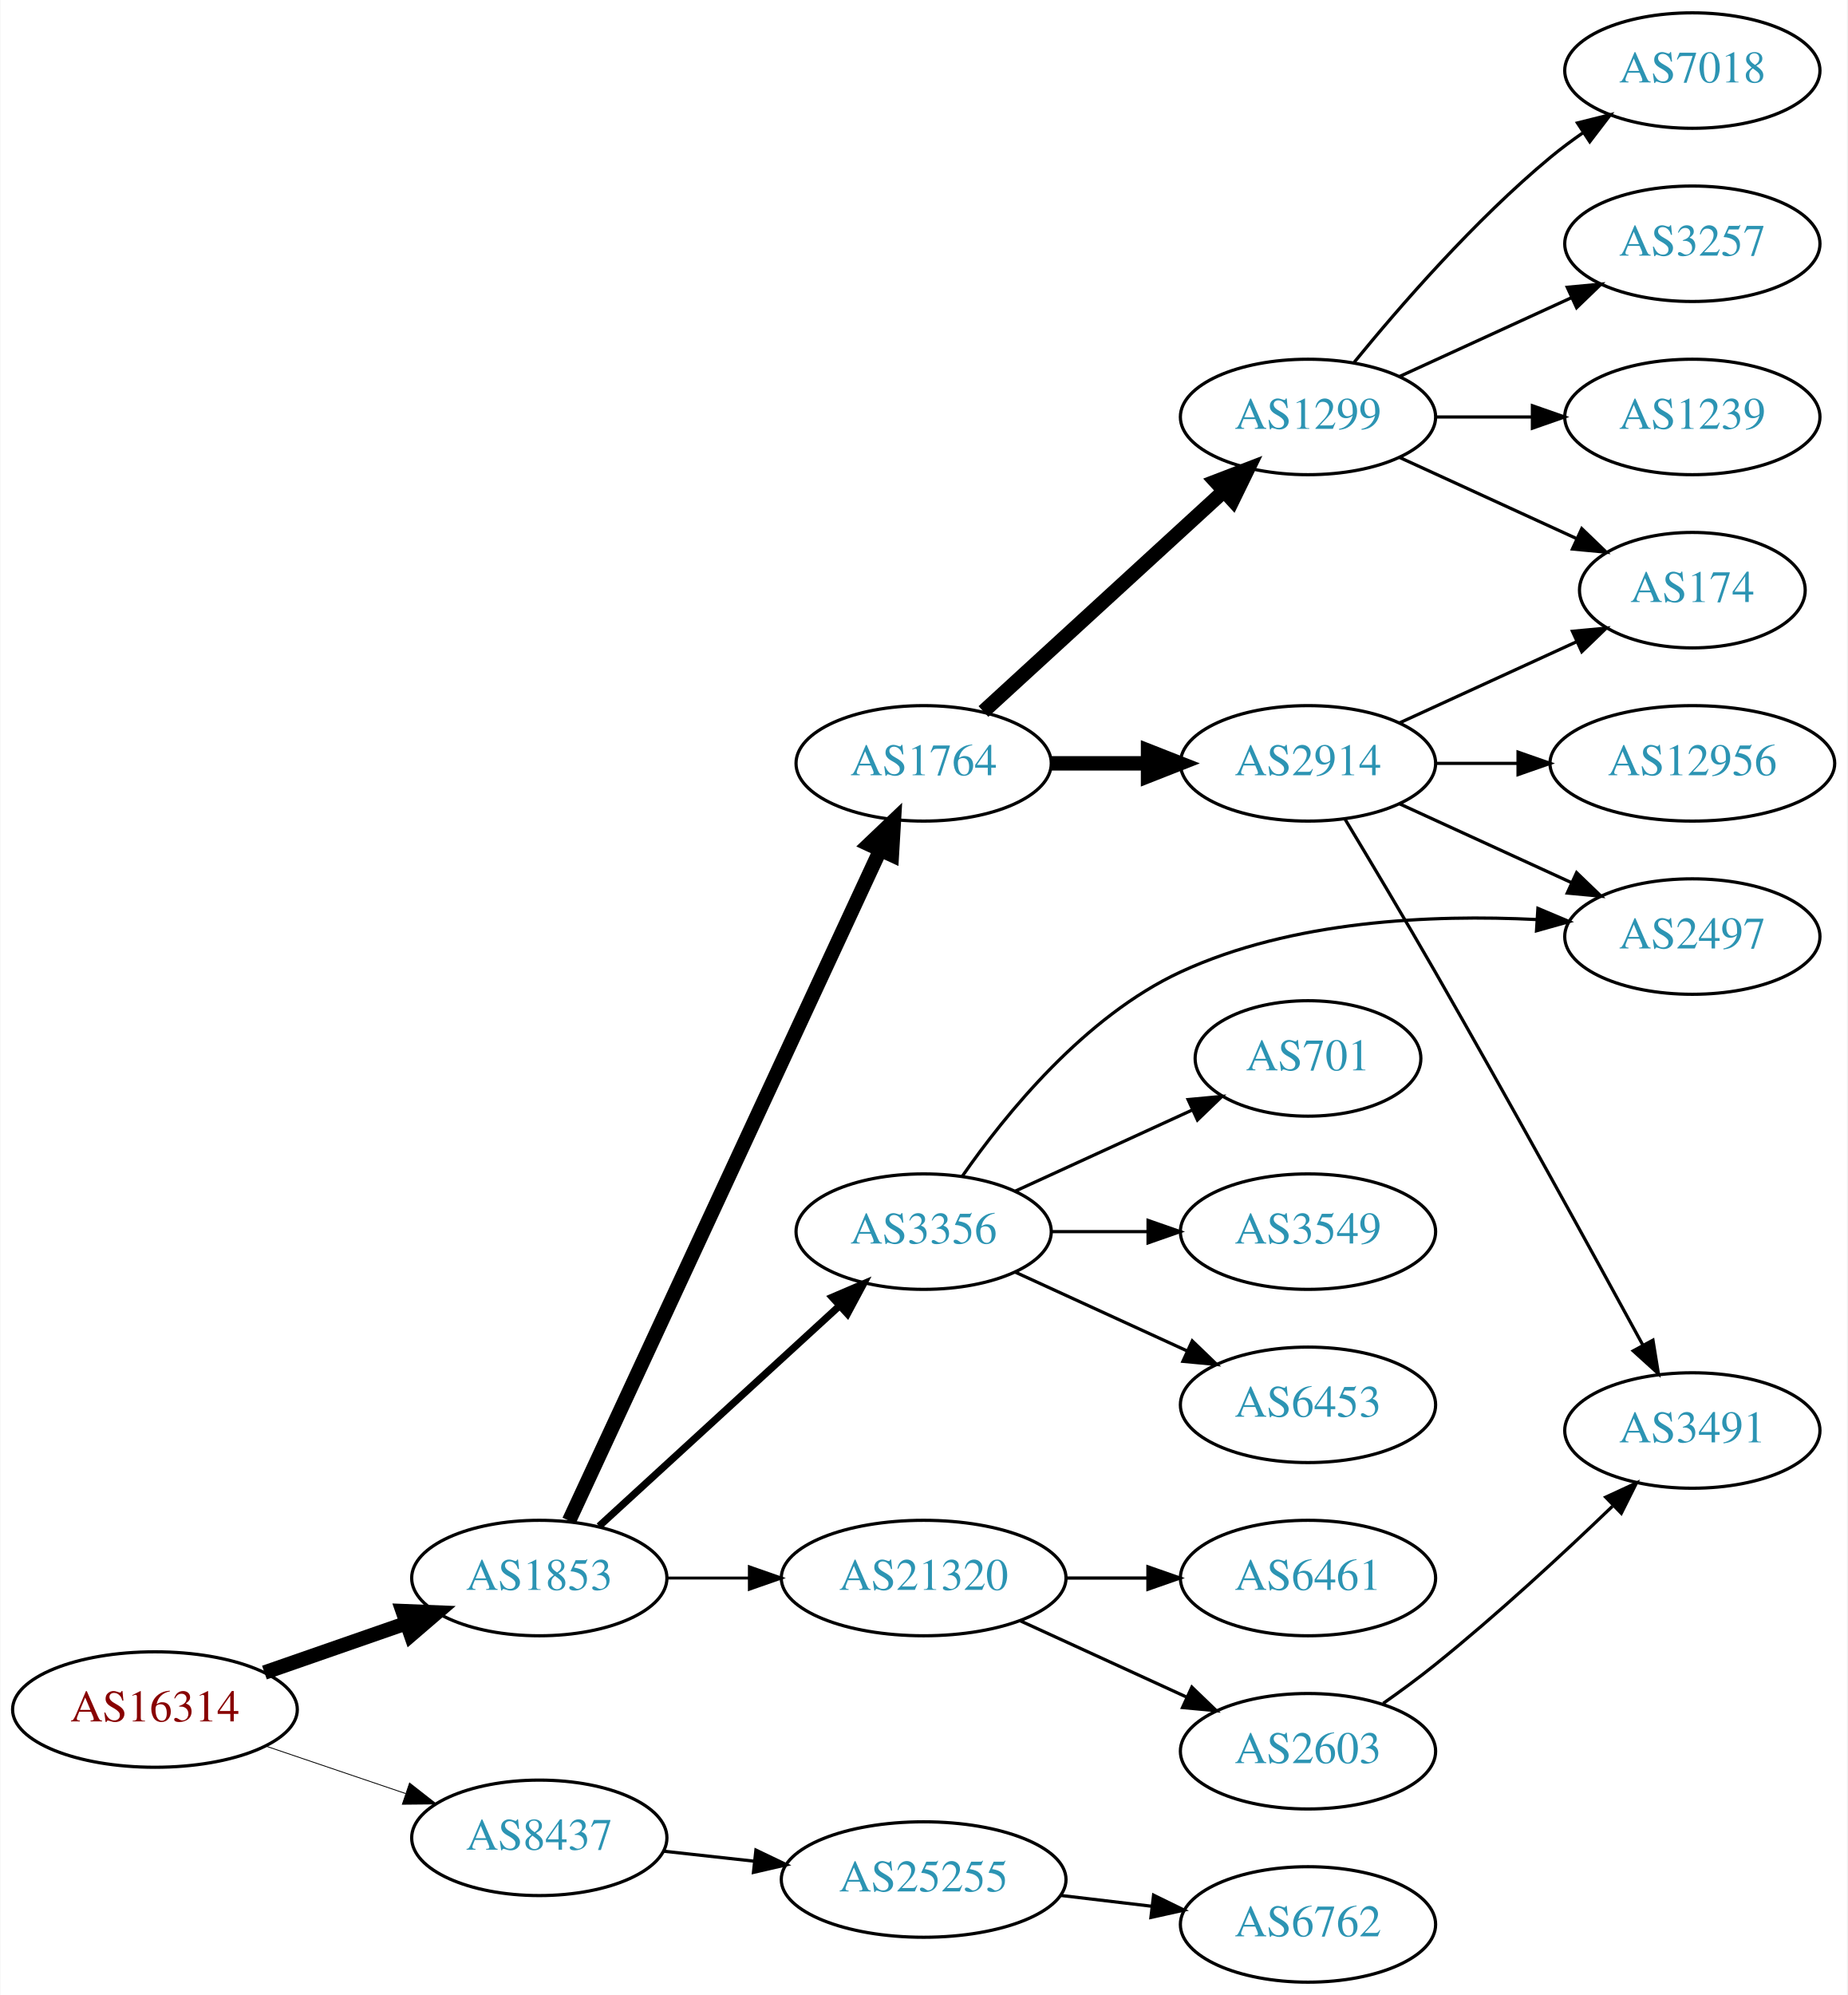
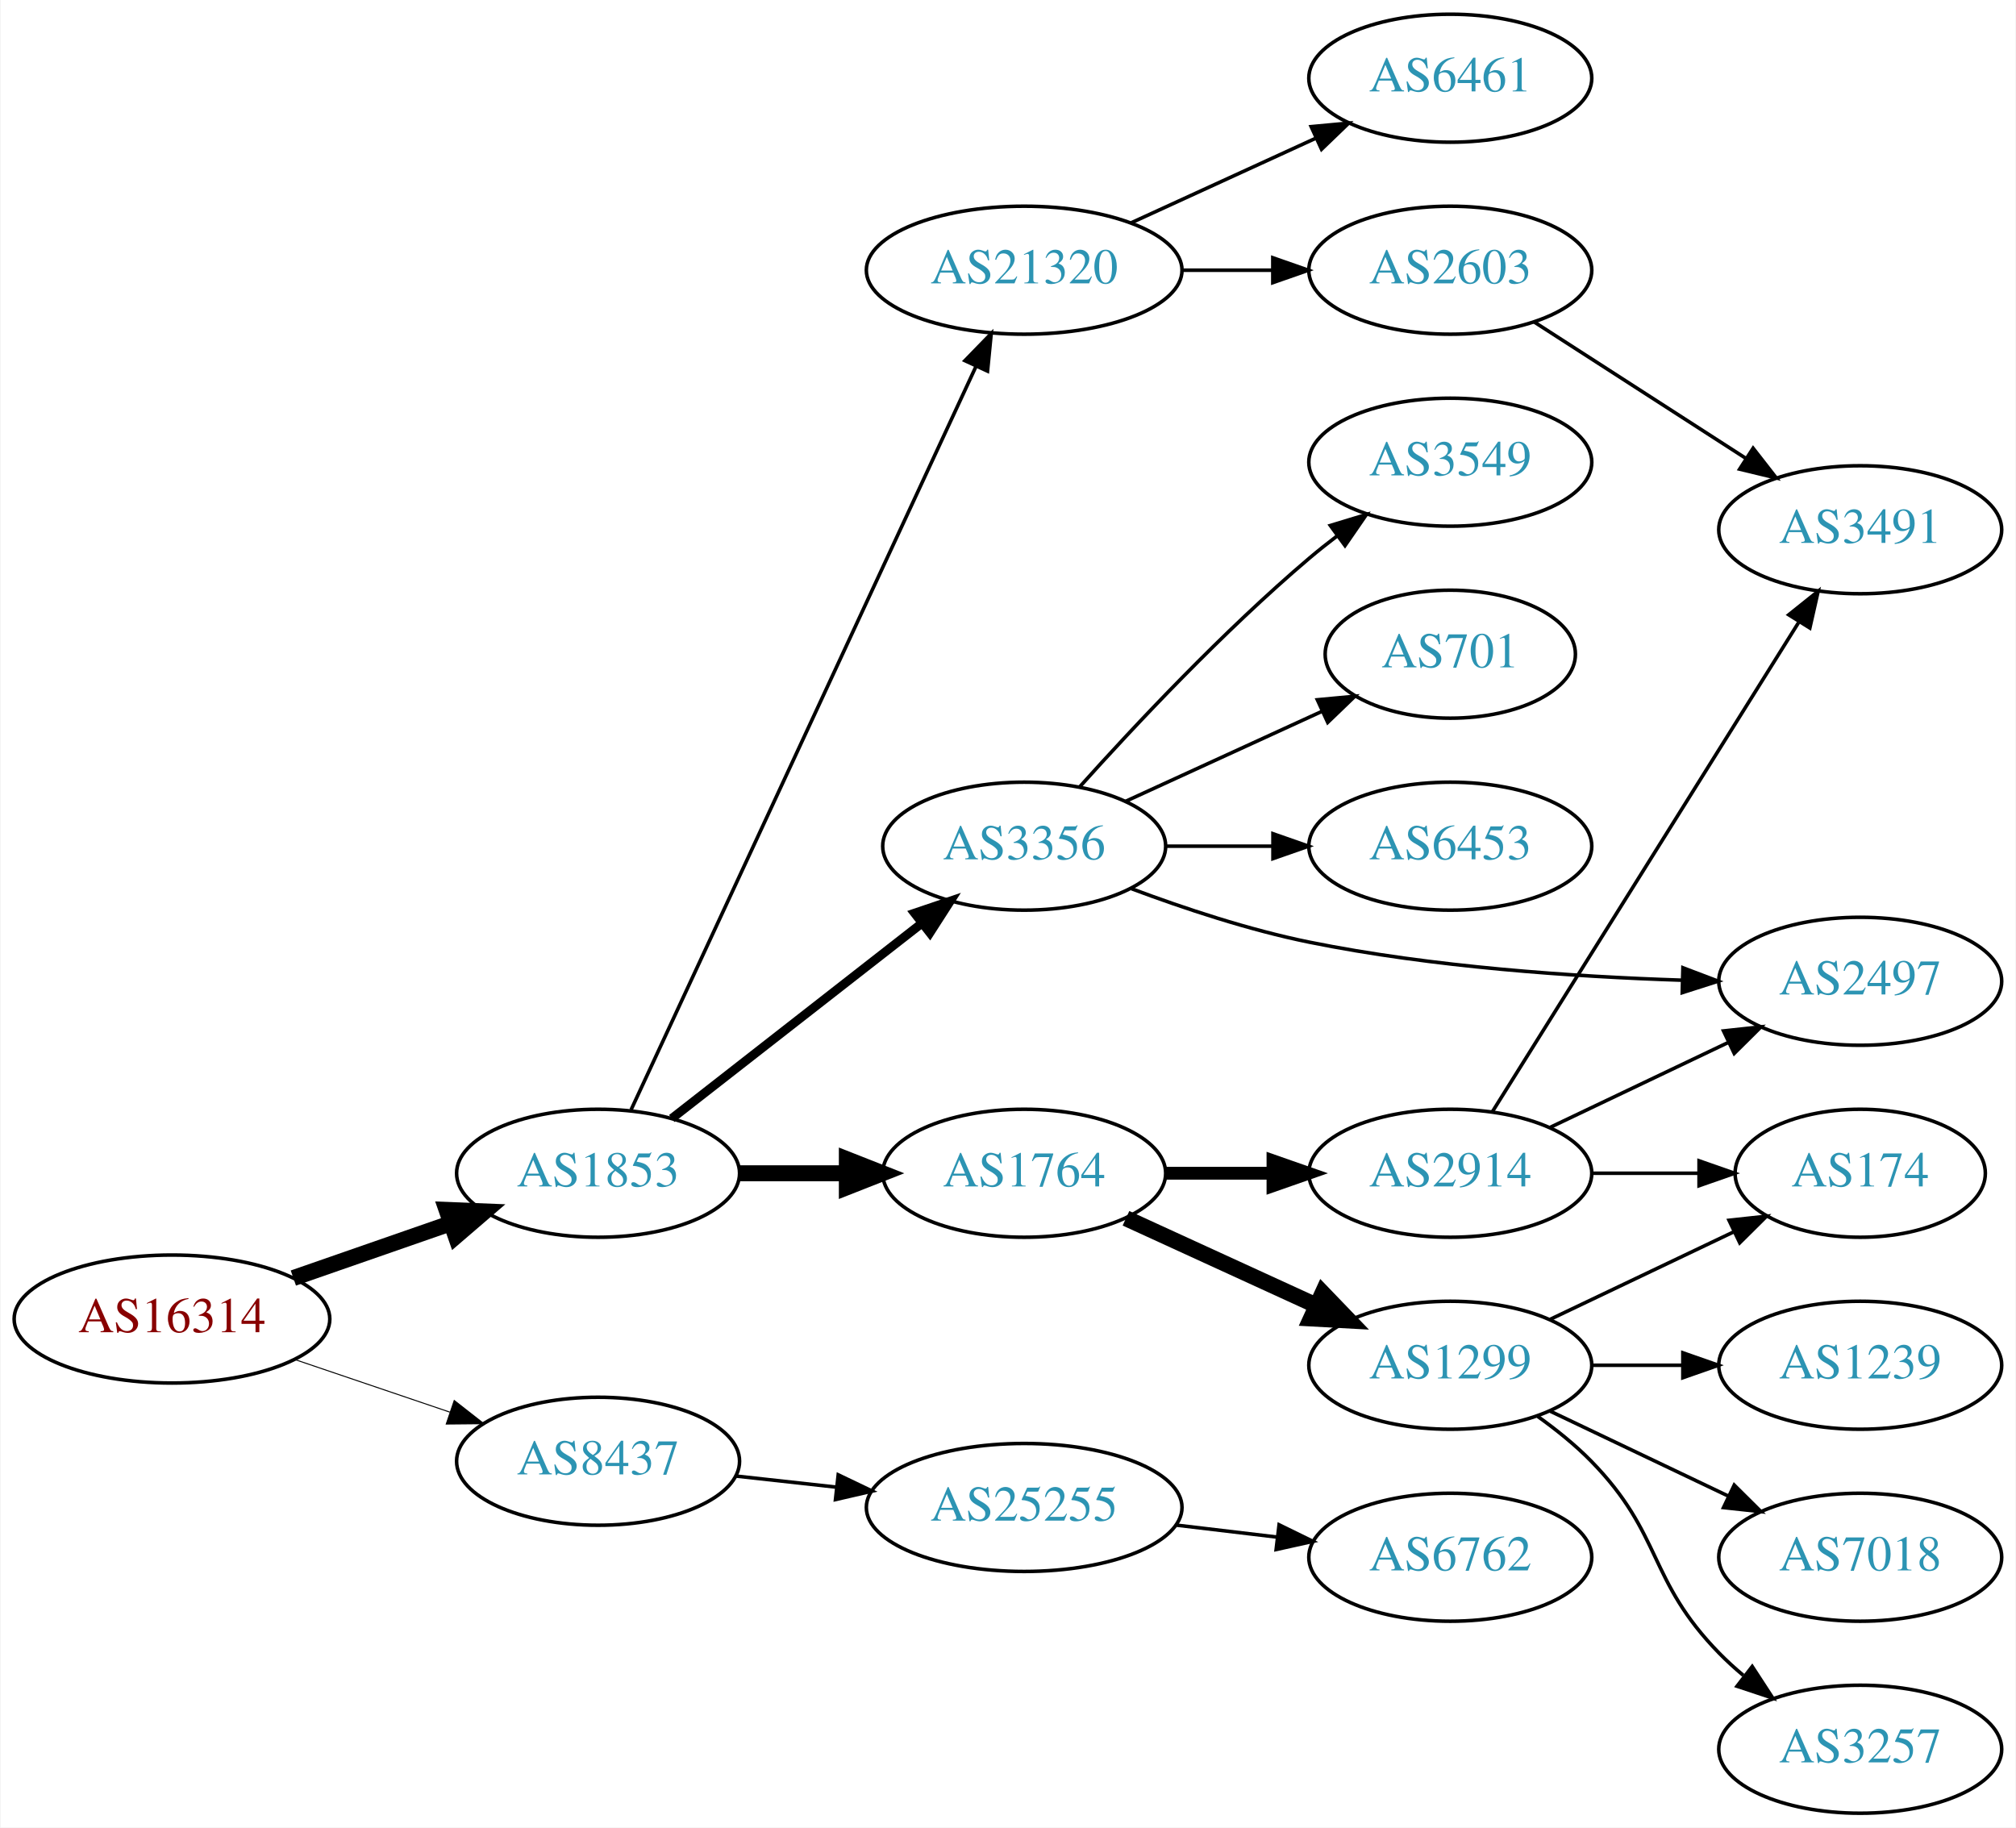
- <svg xmlns="http://www.w3.org/2000/svg" xmlns:xlink="http://www.w3.org/1999/xlink" width="576pt" height="622pt" viewBox="0.00 0.00 575.76 622.00">
-   <g id="graph0" class="graph" transform="scale(1 1) rotate(0) translate(4 618)">
-     <polygon fill="white" stroke="none" points="-4,4 -4,-618 571.762,-618 571.762,4 -4,4" />
+ <svg xmlns="http://www.w3.org/2000/svg" xmlns:xlink="http://www.w3.org/1999/xlink" width="567pt" height="514pt" viewBox="0.00 0.00 566.66 514.00">
+   <g id="graph0" class="graph" transform="scale(1 1) rotate(0) translate(4 510)">
+     <polygon fill="white" stroke="none" points="-4,4 -4,-510 562.663,-510 562.663,4 -4,4" />
    <g id="node1" class="node">
      <g id="a_node1">
        <a xlink:href="/asn/16314" xlink:title="AS16314 ~ Stadlauer Strasse 54 [AT]">
-           <ellipse fill="#ffffff" stroke="black" cx="44.196" cy="-85" rx="44.393" ry="18" />
-           <text text-anchor="middle" x="44.196" y="-81.3" font-family="Times,serif" font-size="14.00" fill="#880000">AS16314</text>
+           <ellipse fill="#ffffff" stroke="black" cx="44.196" cy="-139" rx="44.393" ry="18" />
+           <text text-anchor="middle" x="44.196" y="-135.3" font-family="Times,serif" font-size="14.00" fill="#880000">AS16314</text>
        </a>
      </g>
    </g>
    <g id="node2" class="node">
      <g id="a_node2">
        <a xlink:href="/asn/1853" xlink:title="AS1853 ~ ACOnet Backbone [AT]">
-           <ellipse fill="#ffffff" stroke="black" cx="164.039" cy="-126" rx="39.794" ry="18" />
-           <text text-anchor="middle" x="164.039" y="-122.3" font-family="Times,serif" font-size="14.00" fill="#2c94b3">AS1853</text>
+           <ellipse fill="#ffffff" stroke="black" cx="164.039" cy="-180" rx="39.794" ry="18" />
+           <text text-anchor="middle" x="164.039" y="-176.3" font-family="Times,serif" font-size="14.00" fill="#2c94b3">AS1853</text>
        </a>
      </g>
    </g>
    <g id="edge1" class="edge">
-       <path fill="none" stroke="black" stroke-width="4.5" d="M78.335,-96.53C92.053,-101.302 108.092,-106.883 122.502,-111.896" />
-       <polygon fill="black" stroke="black" stroke-width="4.5" points="121.43,-115.692 132.168,-115.26 124.018,-108.255 121.43,-115.692" />
+       <path fill="none" stroke="black" stroke-width="4.5" d="M78.335,-150.53C92.053,-155.302 108.092,-160.883 122.502,-165.896" />
+       <polygon fill="black" stroke="black" stroke-width="4.5" points="121.43,-169.692 132.168,-169.26 124.018,-162.255 121.43,-169.692" />
    </g>
    <g id="node3" class="node">
      <g id="a_node3">
        <a xlink:href="/asn/8437" xlink:title="AS8437 ~ Hutchison Drei Austria GmbH [AT]">
-           <ellipse fill="#ffffff" stroke="black" cx="164.039" cy="-45" rx="39.794" ry="18" />
-           <text text-anchor="middle" x="164.039" y="-41.3" font-family="Times,serif" font-size="14.00" fill="#2c94b3">AS8437</text>
+           <ellipse fill="#ffffff" stroke="black" cx="164.039" cy="-99" rx="39.794" ry="18" />
+           <text text-anchor="middle" x="164.039" y="-95.3" font-family="Times,serif" font-size="14.00" fill="#2c94b3">AS8437</text>
        </a>
      </g>
    </g>
    <g id="edge2" class="edge">
-       <path fill="none" stroke="black" stroke-width="0.265" d="M78.65,-73.645C92.251,-69.028 108.093,-63.651 122.354,-58.81" />
-       <polygon fill="black" stroke="black" stroke-width="0.265" points="123.583,-62.089 131.928,-55.56 121.333,-55.46 123.583,-62.089" />
+       <path fill="none" stroke="black" stroke-width="0.281" d="M78.65,-127.645C92.251,-123.028 108.093,-117.651 122.354,-112.81" />
+       <polygon fill="black" stroke="black" stroke-width="0.281" points="123.583,-116.089 131.928,-109.56 121.333,-109.46 123.583,-116.089" />
    </g>
    <g id="node4" class="node">
      <g id="a_node4">
-         <a xlink:href="/asn/3356" xlink:title="AS3356 ~ Level 3 Parent, LLC [US]">
-           <ellipse fill="#ffffff" stroke="black" cx="283.881" cy="-234" rx="39.794" ry="18" />
-           <text text-anchor="middle" x="283.881" y="-230.3" font-family="Times,serif" font-size="14.00" fill="#2c94b3">AS3356</text>
+         <a xlink:href="/asn/1764" xlink:title="AS1764 ~ NEXTLAYER-AS [AT]">
+           <ellipse fill="#ffffff" stroke="black" cx="283.881" cy="-180" rx="39.794" ry="18" />
+           <text text-anchor="middle" x="283.881" y="-176.3" font-family="Times,serif" font-size="14.00" fill="#2c94b3">AS1764</text>
        </a>
      </g>
    </g>
    <g id="edge3" class="edge">
-       <path fill="none" stroke="black" stroke-width="2.25" d="M182.681,-142.169C202.554,-160.382 235.016,-190.133 257.585,-210.817" />
-       <polygon fill="black" stroke="black" stroke-width="2.25" points="255.381,-213.545 265.118,-217.721 260.111,-208.384 255.381,-213.545" />
+       <path fill="none" stroke="black" stroke-width="4.5" d="M203.951,-180C213.505,-180 223.854,-180 233.817,-180" />
+       <polygon fill="black" stroke="black" stroke-width="4.5" points="234.009,-183.938 244.009,-180 234.009,-176.063 234.009,-183.938" />
    </g>
    <g id="node5" class="node">
      <g id="a_node5">
-         <a xlink:href="/asn/1764" xlink:title="AS1764 ~ NEXTLAYER-AS [AT]">
-           <ellipse fill="#ffffff" stroke="black" cx="283.881" cy="-380" rx="39.794" ry="18" />
-           <text text-anchor="middle" x="283.881" y="-376.3" font-family="Times,serif" font-size="14.00" fill="#2c94b3">AS1764</text>
+         <a xlink:href="/asn/21320" xlink:title="AS21320 ~ GEANT Vereniging [EU]">
+           <ellipse fill="#ffffff" stroke="black" cx="283.881" cy="-434" rx="44.393" ry="18" />
+           <text text-anchor="middle" x="283.881" y="-430.3" font-family="Times,serif" font-size="14.00" fill="#2c94b3">AS21320</text>
        </a>
      </g>
    </g>
    <g id="edge4" class="edge">
-       <path fill="none" stroke="black" stroke-width="4.5" d="M173.325,-143.861C193.652,-187.674 246.085,-300.69 270.292,-352.864" />
-       <polygon fill="black" stroke="black" stroke-width="4.5" points="266.823,-354.745 274.604,-362.159 273.967,-351.431 266.823,-354.745" />
+       <path fill="none" stroke="black" d="M173.325,-197.861C193.652,-241.674 246.085,-354.69 270.292,-406.864" />
+       <polygon fill="black" stroke="black" points="267.22,-408.561 274.604,-416.159 273.57,-405.615 267.22,-408.561" />
    </g>
    <g id="node6" class="node">
      <g id="a_node6">
-         <a xlink:href="/asn/21320" xlink:title="AS21320 ~ GEANT Vereniging [EU]">
-           <ellipse fill="#ffffff" stroke="black" cx="283.881" cy="-126" rx="44.393" ry="18" />
-           <text text-anchor="middle" x="283.881" y="-122.3" font-family="Times,serif" font-size="14.00" fill="#2c94b3">AS21320</text>
+         <a xlink:href="/asn/3356" xlink:title="AS3356 ~ Level 3 Parent, LLC [US]">
+           <ellipse fill="#ffffff" stroke="black" cx="283.881" cy="-272" rx="39.794" ry="18" />
+           <text text-anchor="middle" x="283.881" y="-268.3" font-family="Times,serif" font-size="14.00" fill="#2c94b3">AS3356</text>
        </a>
      </g>
    </g>
    <g id="edge5" class="edge">
-       <path fill="none" stroke="black" stroke-width="0.9" d="M203.951,-126C212.054,-126 220.729,-126 229.255,-126" />
-       <polygon fill="black" stroke="black" stroke-width="0.9" points="229.533,-129.5 239.533,-126 229.533,-122.5 229.533,-129.5" />
-     </g>
-     <g id="node21" class="node">
-       <g id="a_node21">
+       <path fill="none" stroke="black" stroke-width="2.5" d="M184.763,-195.399C203.967,-210.391 233.337,-233.321 254.942,-250.188" />
+       <polygon fill="black" stroke="black" stroke-width="2.5" points="253.056,-253.156 263.093,-256.551 257.364,-247.638 253.056,-253.156" />
+     </g>
+     <g id="node20" class="node">
+       <g id="a_node20">
        <a xlink:href="/asn/25255" xlink:title="AS25255 ~ ==&gt; TELE2 AUSTRIA &lt;== [AT]">
-           <ellipse fill="#ffffff" stroke="black" cx="283.881" cy="-32" rx="44.393" ry="18" />
-           <text text-anchor="middle" x="283.881" y="-28.3" font-family="Times,serif" font-size="14.00" fill="#2c94b3">AS25255</text>
-         </a>
-       </g>
-     </g>
-     <g id="edge23" class="edge">
-       <path fill="none" stroke="black" d="M202.649,-40.851C211.652,-39.858 221.422,-38.78 230.945,-37.73" />
-       <polygon fill="black" stroke="black" points="231.578,-41.181 241.133,-36.605 230.81,-34.223 231.578,-41.181" />
-     </g>
-     <g id="node10" class="node">
-       <g id="a_node10">
-         <a xlink:href="/asn/2497" xlink:title="AS2497 ~ Internet Initiative Japan Inc. [JP]">
-           <ellipse fill="#ffffff" stroke="black" cx="523.566" cy="-326" rx="39.794" ry="18" />
-           <text text-anchor="middle" x="523.566" y="-322.3" font-family="Times,serif" font-size="14.00" fill="#2c94b3">AS2497</text>
-         </a>
-       </g>
-     </g>
-     <g id="edge12" class="edge">
-       <path fill="none" stroke="black" d="M295.89,-251.219C309.351,-270.585 334.085,-301.137 364.077,-315 398.755,-331.029 442.304,-332.933 474.973,-331.305" />
-       <polygon fill="black" stroke="black" points="475.411,-334.784 485.172,-330.665 474.972,-327.798 475.411,-334.784" />
+           <ellipse fill="#ffffff" stroke="black" cx="283.881" cy="-86" rx="44.393" ry="18" />
+           <text text-anchor="middle" x="283.881" y="-82.3" font-family="Times,serif" font-size="14.00" fill="#2c94b3">AS25255</text>
+         </a>
+       </g>
+     </g>
+     <g id="edge22" class="edge">
+       <path fill="none" stroke="black" d="M202.649,-94.851C211.652,-93.858 221.422,-92.78 230.945,-91.73" />
+       <polygon fill="black" stroke="black" points="231.578,-95.181 241.133,-90.606 230.81,-88.223 231.578,-95.181" />
+     </g>
+     <g id="node7" class="node">
+       <g id="a_node7">
+         <a xlink:href="/asn/1299" xlink:title="AS1299 ~ Telia Carrier [EU]">
+           <ellipse fill="#ffffff" stroke="black" cx="403.724" cy="-126" rx="39.794" ry="18" />
+           <text text-anchor="middle" x="403.724" y="-122.3" font-family="Times,serif" font-size="14.00" fill="#2c94b3">AS1299</text>
+         </a>
+       </g>
+     </g>
+     <g id="edge6" class="edge">
+       <path fill="none" stroke="black" stroke-width="4.5" d="M312.51,-167.339C328.467,-160.027 348.738,-150.739 366.02,-142.819" />
+       <polygon fill="black" stroke="black" stroke-width="4.5" points="367.817,-146.327 375.268,-138.581 364.537,-139.168 367.817,-146.327" />
+     </g>
+     <g id="node8" class="node">
+       <g id="a_node8">
+         <a xlink:href="/asn/2914" xlink:title="AS2914 ~ NTT America, Inc. [US]">
+           <ellipse fill="#ffffff" stroke="black" cx="403.724" cy="-180" rx="39.794" ry="18" />
+           <text text-anchor="middle" x="403.724" y="-176.3" font-family="Times,serif" font-size="14.00" fill="#2c94b3">AS2914</text>
+         </a>
+       </g>
+     </g>
+     <g id="edge7" class="edge">
+       <path fill="none" stroke="black" stroke-width="3.6" d="M323.794,-180C333.347,-180 343.697,-180 353.659,-180" />
+       <polygon fill="black" stroke="black" stroke-width="3.6" points="353.852,-183.5 363.852,-180 353.852,-176.5 353.852,-183.5" />
+     </g>
+     <g id="node15" class="node">
+       <g id="a_node15">
+         <a xlink:href="/asn/6461" xlink:title="AS6461 ~ Zayo Bandwidth [US]">
+           <ellipse fill="#ffffff" stroke="black" cx="403.724" cy="-488" rx="39.794" ry="18" />
+           <text text-anchor="middle" x="403.724" y="-484.3" font-family="Times,serif" font-size="14.00" fill="#2c94b3">AS6461</text>
+         </a>
+       </g>
+     </g>
+     <g id="edge15" class="edge">
+       <path fill="none" stroke="black" d="M314.011,-447.348C329.622,-454.502 349.02,-463.391 365.692,-471.03" />
+       <polygon fill="black" stroke="black" points="364.595,-474.378 375.144,-475.362 367.511,-468.014 364.595,-474.378" />
+     </g>
+     <g id="node16" class="node">
+       <g id="a_node16">
+         <a xlink:href="/asn/2603" xlink:title="AS2603 ~ NORDUnet [NO]">
+           <ellipse fill="#ffffff" stroke="black" cx="403.724" cy="-434" rx="39.794" ry="18" />
+           <text text-anchor="middle" x="403.724" y="-430.3" font-family="Times,serif" font-size="14.00" fill="#2c94b3">AS2603</text>
+         </a>
+       </g>
+     </g>
+     <g id="edge16" class="edge">
+       <path fill="none" stroke="black" d="M328.092,-434C336.405,-434 345.168,-434 353.65,-434" />
+       <polygon fill="black" stroke="black" points="353.809,-437.5 363.809,-434 353.809,-430.5 353.809,-437.5" />
    </g>
    <g id="node13" class="node">
      <g id="a_node13">
+         <a xlink:href="/asn/2497" xlink:title="AS2497 ~ Internet Initiative Japan Inc. [JP]">
+           <ellipse fill="#ffffff" stroke="black" cx="519.017" cy="-234" rx="39.794" ry="18" />
+           <text text-anchor="middle" x="519.017" y="-230.3" font-family="Times,serif" font-size="14.00" fill="#2c94b3">AS2497</text>
+         </a>
+       </g>
+     </g>
+     <g id="edge18" class="edge">
+       <path fill="none" stroke="black" d="M314.093,-260.028C328.831,-254.509 347.135,-248.433 364.077,-245 398.608,-238.002 438.281,-235.291 468.702,-234.309" />
+       <polygon fill="black" stroke="black" points="469.151,-237.798 479.053,-234.03 468.963,-230.801 469.151,-237.798" />
+     </g>
+     <g id="node17" class="node">
+       <g id="a_node17">
+         <a xlink:href="/asn/3549" xlink:title="AS3549 ~ Level 3 Parent, LLC [US]">
+           <ellipse fill="#ffffff" stroke="black" cx="403.724" cy="-380" rx="39.794" ry="18" />
+           <text text-anchor="middle" x="403.724" y="-376.3" font-family="Times,serif" font-size="14.00" fill="#2c94b3">AS3549</text>
+         </a>
+       </g>
+     </g>
+     <g id="edge17" class="edge">
+       <path fill="none" stroke="black" d="M299.527,-288.725C314.828,-305.765 339.925,-332.523 364.077,-353 366.574,-355.117 369.235,-357.232 371.946,-359.293" />
+       <polygon fill="black" stroke="black" points="369.983,-362.194 380.123,-365.266 374.112,-356.541 369.983,-362.194" />
+     </g>
+     <g id="node18" class="node">
+       <g id="a_node18">
        <a xlink:href="/asn/701" xlink:title="AS701 ~ UUNET [US]">
-           <ellipse fill="#ffffff" stroke="black" cx="403.724" cy="-288" rx="35.194" ry="18" />
-           <text text-anchor="middle" x="403.724" y="-284.3" font-family="Times,serif" font-size="14.00" fill="#2c94b3">AS701</text>
-         </a>
-       </g>
-     </g>
-     <g id="edge13" class="edge">
-       <path fill="none" stroke="black" d="M312.51,-246.661C328.926,-254.183 349.908,-263.798 367.505,-271.861" />
-       <polygon fill="black" stroke="black" points="366.333,-275.174 376.882,-276.158 369.249,-268.811 366.333,-275.174" />
-     </g>
-     <g id="node14" class="node">
-       <g id="a_node14">
-         <a xlink:href="/asn/3549" xlink:title="AS3549 ~ Level 3 Parent, LLC [US]">
-           <ellipse fill="#ffffff" stroke="black" cx="403.724" cy="-234" rx="39.794" ry="18" />
-           <text text-anchor="middle" x="403.724" y="-230.3" font-family="Times,serif" font-size="14.00" fill="#2c94b3">AS3549</text>
-         </a>
-       </g>
-     </g>
-     <g id="edge14" class="edge">
-       <path fill="none" stroke="black" d="M323.794,-234C333.347,-234 343.697,-234 353.659,-234" />
-       <polygon fill="black" stroke="black" points="353.852,-237.5 363.852,-234 353.852,-230.5 353.852,-237.5" />
-     </g>
-     <g id="node15" class="node">
-       <g id="a_node15">
-         <a xlink:href="/asn/6453" xlink:title="AS6453 ~ TATA COMMUNICATIONS (AMERICA) INC [US]">
-           <ellipse fill="#ffffff" stroke="black" cx="403.724" cy="-180" rx="39.794" ry="18" />
-           <text text-anchor="middle" x="403.724" y="-176.3" font-family="Times,serif" font-size="14.00" fill="#2c94b3">AS6453</text>
-         </a>
-       </g>
-     </g>
-     <g id="edge15" class="edge">
-       <path fill="none" stroke="black" d="M312.51,-221.339C328.467,-214.027 348.738,-204.739 366.02,-196.819" />
-       <polygon fill="black" stroke="black" points="367.635,-199.929 375.268,-192.581 364.719,-193.565 367.635,-199.929" />
-     </g>
-     <g id="node7" class="node">
-       <g id="a_node7">
-         <a xlink:href="/asn/2914" xlink:title="AS2914 ~ NTT America, Inc. [US]">
-           <ellipse fill="#ffffff" stroke="black" cx="403.724" cy="-380" rx="39.794" ry="18" />
-           <text text-anchor="middle" x="403.724" y="-376.3" font-family="Times,serif" font-size="14.00" fill="#2c94b3">AS2914</text>
-         </a>
-       </g>
-     </g>
-     <g id="edge6" class="edge">
-       <path fill="none" stroke="black" stroke-width="4.5" d="M323.794,-380C333.347,-380 343.697,-380 353.659,-380" />
-       <polygon fill="black" stroke="black" stroke-width="4.5" points="353.852,-383.938 363.852,-380 353.852,-376.063 353.852,-383.938" />
-     </g>
-     <g id="node8" class="node">
-       <g id="a_node8">
-         <a xlink:href="/asn/1299" xlink:title="AS1299 ~ Telia Carrier [EU]">
-           <ellipse fill="#ffffff" stroke="black" cx="403.724" cy="-488" rx="39.794" ry="18" />
-           <text text-anchor="middle" x="403.724" y="-484.3" font-family="Times,serif" font-size="14.00" fill="#2c94b3">AS1299</text>
-         </a>
-       </g>
-     </g>
-     <g id="edge7" class="edge">
-       <path fill="none" stroke="black" stroke-width="4.5" d="M302.523,-396.169C322.396,-414.382 354.859,-444.133 377.427,-464.817" />
-       <polygon fill="black" stroke="black" stroke-width="4.5" points="374.928,-467.867 384.961,-471.721 380.249,-462.061 374.928,-467.867" />
+           <ellipse fill="#ffffff" stroke="black" cx="403.724" cy="-326" rx="35.194" ry="18" />
+           <text text-anchor="middle" x="403.724" y="-322.3" font-family="Times,serif" font-size="14.00" fill="#2c94b3">AS701</text>
+         </a>
+       </g>
+     </g>
+     <g id="edge19" class="edge">
+       <path fill="none" stroke="black" d="M312.51,-284.661C328.926,-292.183 349.908,-301.798 367.505,-309.861" />
+       <polygon fill="black" stroke="black" points="366.333,-313.174 376.882,-314.158 369.249,-306.811 366.333,-313.174" />
    </g>
    <g id="node19" class="node">
      <g id="a_node19">
-         <a xlink:href="/asn/6461" xlink:title="AS6461 ~ Zayo Bandwidth [US]">
-           <ellipse fill="#ffffff" stroke="black" cx="403.724" cy="-126" rx="39.794" ry="18" />
-           <text text-anchor="middle" x="403.724" y="-122.3" font-family="Times,serif" font-size="14.00" fill="#2c94b3">AS6461</text>
+         <a xlink:href="/asn/6453" xlink:title="AS6453 ~ TATA COMMUNICATIONS (AMERICA) INC [US]">
+           <ellipse fill="#ffffff" stroke="black" cx="403.724" cy="-272" rx="39.794" ry="18" />
+           <text text-anchor="middle" x="403.724" y="-268.3" font-family="Times,serif" font-size="14.00" fill="#2c94b3">AS6453</text>
        </a>
      </g>
    </g>
    <g id="edge20" class="edge">
-       <path fill="none" stroke="black" d="M328.092,-126C336.405,-126 345.168,-126 353.65,-126" />
-       <polygon fill="black" stroke="black" points="353.809,-129.5 363.809,-126 353.809,-122.5 353.809,-129.5" />
-     </g>
-     <g id="node20" class="node">
-       <g id="a_node20">
-         <a xlink:href="/asn/2603" xlink:title="AS2603 ~ NORDUnet [NO]">
-           <ellipse fill="#ffffff" stroke="black" cx="403.724" cy="-72" rx="39.794" ry="18" />
-           <text text-anchor="middle" x="403.724" y="-68.3" font-family="Times,serif" font-size="14.00" fill="#2c94b3">AS2603</text>
-         </a>
-       </g>
-     </g>
-     <g id="edge21" class="edge">
-       <path fill="none" stroke="black" d="M314.011,-112.652C329.622,-105.498 349.02,-96.609 365.692,-88.969" />
-       <polygon fill="black" stroke="black" points="367.511,-91.986 375.144,-84.638 364.595,-85.622 367.511,-91.986" />
+       <path fill="none" stroke="black" d="M323.794,-272C333.347,-272 343.697,-272 353.659,-272" />
+       <polygon fill="black" stroke="black" points="353.852,-275.5 363.852,-272 353.852,-268.5 353.852,-275.5" />
    </g>
    <g id="node9" class="node">
      <g id="a_node9">
        <a xlink:href="/asn/174" xlink:title="AS174 ~ Cogent Communications [US]">
-           <ellipse fill="#ffffff" stroke="black" cx="523.566" cy="-434" rx="35.194" ry="18" />
-           <text text-anchor="middle" x="523.566" y="-430.3" font-family="Times,serif" font-size="14.00" fill="#2c94b3">AS174</text>
+           <ellipse fill="#ffffff" stroke="black" cx="519.017" cy="-180" rx="35.194" ry="18" />
+           <text text-anchor="middle" x="519.017" y="-176.3" font-family="Times,serif" font-size="14.00" fill="#2c94b3">AS174</text>
        </a>
      </g>
    </g>
    <g id="edge8" class="edge">
-       <path fill="none" stroke="black" d="M432.353,-392.661C448.769,-400.183 469.75,-409.798 487.347,-417.861" />
-       <polygon fill="black" stroke="black" points="486.176,-421.174 496.725,-422.158 489.092,-414.811 486.176,-421.174" />
+       <path fill="none" stroke="black" d="M431.86,-138.934C447.292,-146.29 466.778,-155.577 483.313,-163.459" />
+       <polygon fill="black" stroke="black" points="482.121,-166.768 492.654,-167.911 485.133,-160.449 482.121,-166.768" />
+     </g>
+     <g id="node10" class="node">
+       <g id="a_node10">
+         <a xlink:href="/asn/1239" xlink:title="AS1239 ~ Sprint [US]">
+           <ellipse fill="#ffffff" stroke="black" cx="519.017" cy="-126" rx="39.794" ry="18" />
+           <text text-anchor="middle" x="519.017" y="-122.3" font-family="Times,serif" font-size="14.00" fill="#2c94b3">AS1239</text>
+         </a>
+       </g>
    </g>
    <g id="edge9" class="edge">
-       <path fill="none" stroke="black" d="M432.353,-367.339C448.31,-360.027 468.58,-350.739 485.863,-342.819" />
-       <polygon fill="black" stroke="black" points="487.478,-345.929 495.111,-338.581 484.562,-339.565 487.478,-345.929" />
+       <path fill="none" stroke="black" d="M443.396,-126C451.599,-126 460.363,-126 468.895,-126" />
+       <polygon fill="black" stroke="black" points="469.134,-129.5 479.134,-126 469.134,-122.5 469.134,-129.5" />
    </g>
    <g id="node11" class="node">
      <g id="a_node11">
-         <a xlink:href="/asn/12956" xlink:title="AS12956 ~ TELXIUS [ES]">
-           <ellipse fill="#ffffff" stroke="black" cx="523.566" cy="-380" rx="44.393" ry="18" />
-           <text text-anchor="middle" x="523.566" y="-376.3" font-family="Times,serif" font-size="14.00" fill="#2c94b3">AS12956</text>
+         <a xlink:href="/asn/7018" xlink:title="AS7018 ~ AT&amp;T Services, Inc. [US]">
+           <ellipse fill="#ffffff" stroke="black" cx="519.017" cy="-72" rx="39.794" ry="18" />
+           <text text-anchor="middle" x="519.017" y="-68.3" font-family="Times,serif" font-size="14.00" fill="#2c94b3">AS7018</text>
        </a>
      </g>
    </g>
    <g id="edge10" class="edge">
-       <path fill="none" stroke="black" d="M443.636,-380C451.739,-380 460.414,-380 468.941,-380" />
-       <polygon fill="black" stroke="black" points="469.218,-383.5 479.218,-380 469.218,-376.5 469.218,-383.5" />
+       <path fill="none" stroke="black" d="M431.86,-113.066C446.854,-105.919 465.675,-96.948 481.898,-89.215" />
+       <polygon fill="black" stroke="black" points="483.581,-92.291 491.102,-84.829 480.569,-85.972 483.581,-92.291" />
    </g>
    <g id="node12" class="node">
      <g id="a_node12">
+         <a xlink:href="/asn/3257" xlink:title="AS3257 ~ GTT [DE]">
+           <ellipse fill="#ffffff" stroke="black" cx="519.017" cy="-18" rx="39.794" ry="18" />
+           <text text-anchor="middle" x="519.017" y="-14.3" font-family="Times,serif" font-size="14.00" fill="#2c94b3">AS3257</text>
+         </a>
+       </g>
+     </g>
+     <g id="edge11" class="edge">
+       <path fill="none" stroke="black" d="M428.318,-111.611C433.574,-107.852 438.906,-103.563 443.37,-99 463.543,-78.383 459.198,-65.617 479.37,-45 481.463,-42.861 483.746,-40.782 486.123,-38.79" />
+       <polygon fill="black" stroke="black" points="488.641,-41.268 494.423,-32.389 484.367,-35.725 488.641,-41.268" />
+     </g>
+     <g id="edge14" class="edge">
+       <path fill="none" stroke="black" d="M443.396,-180C453.101,-180 463.592,-180 473.555,-180" />
+       <polygon fill="black" stroke="black" points="473.691,-183.5 483.691,-180 473.691,-176.5 473.691,-183.5" />
+     </g>
+     <g id="edge12" class="edge">
+       <path fill="none" stroke="black" d="M431.86,-192.934C446.854,-200.081 465.675,-209.052 481.898,-216.785" />
+       <polygon fill="black" stroke="black" points="480.569,-220.028 491.102,-221.171 483.581,-213.709 480.569,-220.028" />
+     </g>
+     <g id="node14" class="node">
+       <g id="a_node14">
        <a xlink:href="/asn/3491" xlink:title="AS3491 ~ PCCW Global, Inc. [US]">
-           <ellipse fill="#ffffff" stroke="black" cx="523.566" cy="-172" rx="39.794" ry="18" />
-           <text text-anchor="middle" x="523.566" y="-168.3" font-family="Times,serif" font-size="14.00" fill="#2c94b3">AS3491</text>
-         </a>
-       </g>
-     </g>
-     <g id="edge11" class="edge">
-       <path fill="none" stroke="black" d="M415.203,-362.704C423.061,-349.656 434.024,-331.282 443.37,-315 466.472,-274.754 492.372,-227.58 508.071,-198.748" />
-       <polygon fill="black" stroke="black" points="511.284,-200.167 512.985,-189.709 505.134,-196.823 511.284,-200.167" />
-     </g>
-     <g id="edge18" class="edge">
-       <path fill="none" stroke="black" d="M432.353,-475.339C448.769,-467.817 469.75,-458.202 487.347,-450.139" />
-       <polygon fill="black" stroke="black" points="489.092,-453.189 496.725,-445.842 486.176,-446.826 489.092,-453.189" />
-     </g>
-     <g id="node16" class="node">
-       <g id="a_node16">
-         <a xlink:href="/asn/7018" xlink:title="AS7018 ~ AT&amp;T Services, Inc. [US]">
-           <ellipse fill="#ffffff" stroke="black" cx="523.566" cy="-596" rx="39.794" ry="18" />
-           <text text-anchor="middle" x="523.566" y="-592.3" font-family="Times,serif" font-size="14.00" fill="#2c94b3">AS7018</text>
-         </a>
-       </g>
-     </g>
-     <g id="edge16" class="edge">
-       <path fill="none" stroke="black" d="M418.143,-505.065C432.257,-522.375 455.672,-549.345 479.37,-569 482.587,-571.668 486.087,-574.27 489.658,-576.741" />
-       <polygon fill="black" stroke="black" points="487.735,-579.666 498.014,-582.236 491.581,-573.817 487.735,-579.666" />
-     </g>
-     <g id="node17" class="node">
-       <g id="a_node17">
-         <a xlink:href="/asn/3257" xlink:title="AS3257 ~ GTT [DE]">
-           <ellipse fill="#ffffff" stroke="black" cx="523.566" cy="-542" rx="39.794" ry="18" />
-           <text text-anchor="middle" x="523.566" y="-538.3" font-family="Times,serif" font-size="14.00" fill="#2c94b3">AS3257</text>
-         </a>
-       </g>
-     </g>
-     <g id="edge17" class="edge">
-       <path fill="none" stroke="black" d="M432.353,-500.661C448.31,-507.973 468.58,-517.261 485.863,-525.181" />
-       <polygon fill="black" stroke="black" points="484.562,-528.435 495.111,-529.419 487.478,-522.071 484.562,-528.435" />
-     </g>
-     <g id="node18" class="node">
-       <g id="a_node18">
-         <a xlink:href="/asn/1239" xlink:title="AS1239 ~ Sprint [US]">
-           <ellipse fill="#ffffff" stroke="black" cx="523.566" cy="-488" rx="39.794" ry="18" />
-           <text text-anchor="middle" x="523.566" y="-484.3" font-family="Times,serif" font-size="14.00" fill="#2c94b3">AS1239</text>
-         </a>
-       </g>
-     </g>
-     <g id="edge19" class="edge">
-       <path fill="none" stroke="black" d="M443.636,-488C453.19,-488 463.539,-488 473.502,-488" />
-       <polygon fill="black" stroke="black" points="473.695,-491.5 483.695,-488 473.694,-484.5 473.695,-491.5" />
-     </g>
-     <g id="edge22" class="edge">
-       <path fill="none" stroke="black" d="M427.171,-86.919C432.58,-90.721 438.268,-94.897 443.37,-99 462.729,-114.567 483.322,-133.635 498.656,-148.379" />
-       <polygon fill="black" stroke="black" points="496.544,-151.207 506.16,-155.654 501.416,-146.18 496.544,-151.207" />
-     </g>
-     <g id="node22" class="node">
-       <g id="a_node22">
+           <ellipse fill="#ffffff" stroke="black" cx="519.017" cy="-361" rx="39.794" ry="18" />
+           <text text-anchor="middle" x="519.017" y="-357.3" font-family="Times,serif" font-size="14.00" fill="#2c94b3">AS3491</text>
+         </a>
+       </g>
+     </g>
+     <g id="edge13" class="edge">
+       <path fill="none" stroke="black" d="M415.587,-197.355C435.55,-229.249 478.172,-297.343 501.654,-334.859" />
+       <polygon fill="black" stroke="black" points="498.914,-337.078 507.187,-343.698 504.848,-333.364 498.914,-337.078" />
+     </g>
+     <g id="edge21" class="edge">
+       <path fill="none" stroke="black" d="M427.378,-419.403C444.436,-408.411 468.02,-393.215 486.855,-381.079" />
+       <polygon fill="black" stroke="black" points="488.891,-383.931 495.402,-375.572 485.1,-378.046 488.891,-383.931" />
+     </g>
+     <g id="node21" class="node">
+       <g id="a_node21">
        <a xlink:href="/asn/6762" xlink:title="AS6762 ~ TELECOM ITALIA SPARKLE S.p.A. [IT]">
-           <ellipse fill="#ffffff" stroke="black" cx="403.724" cy="-18" rx="39.794" ry="18" />
-           <text text-anchor="middle" x="403.724" y="-14.3" font-family="Times,serif" font-size="14.00" fill="#2c94b3">AS6762</text>
-         </a>
-       </g>
-     </g>
-     <g id="edge24" class="edge">
-       <path fill="none" stroke="black" d="M326.428,-27.064C335.674,-25.966 345.547,-24.793 355.018,-23.668" />
-       <polygon fill="black" stroke="black" points="355.572,-27.126 365.09,-22.471 354.746,-20.175 355.572,-27.126" />
+           <ellipse fill="#ffffff" stroke="black" cx="403.724" cy="-72" rx="39.794" ry="18" />
+           <text text-anchor="middle" x="403.724" y="-68.3" font-family="Times,serif" font-size="14.00" fill="#2c94b3">AS6762</text>
+         </a>
+       </g>
+     </g>
+     <g id="edge23" class="edge">
+       <path fill="none" stroke="black" d="M326.428,-81.064C335.674,-79.966 345.547,-78.793 355.018,-77.668" />
+       <polygon fill="black" stroke="black" points="355.572,-81.126 365.09,-76.471 354.746,-74.175 355.572,-81.126" />
    </g>
  </g>
</svg>
